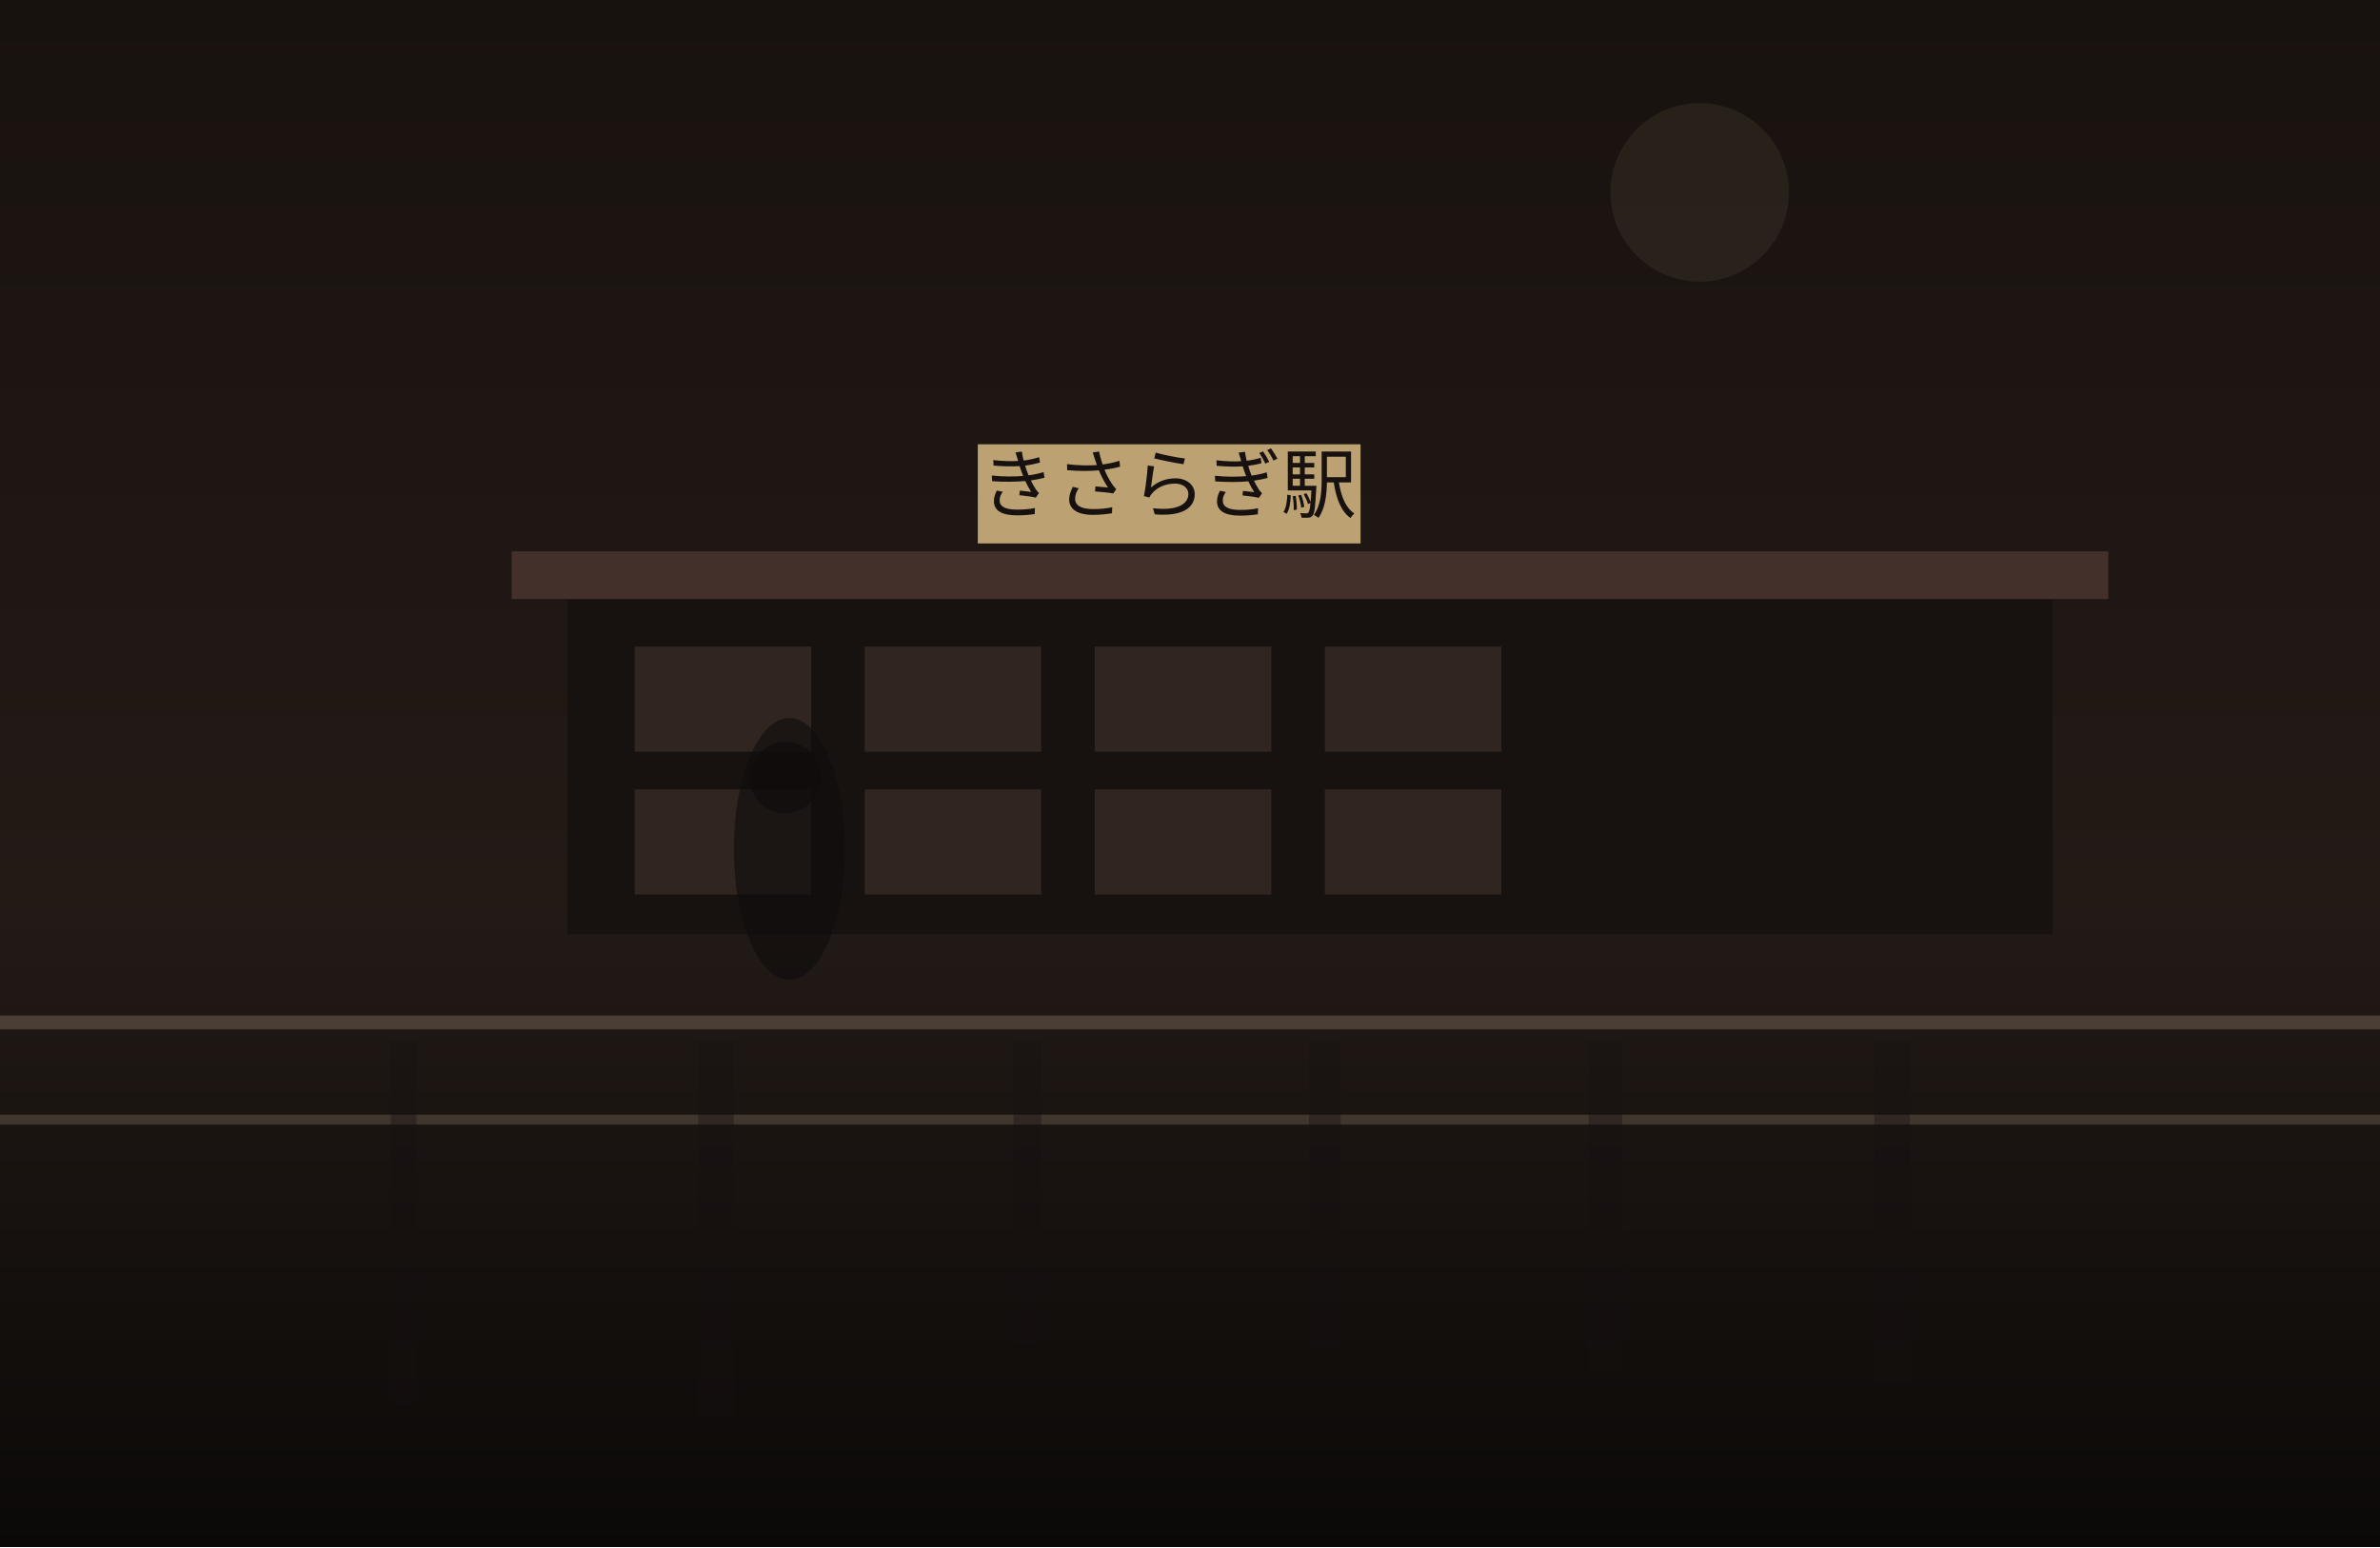
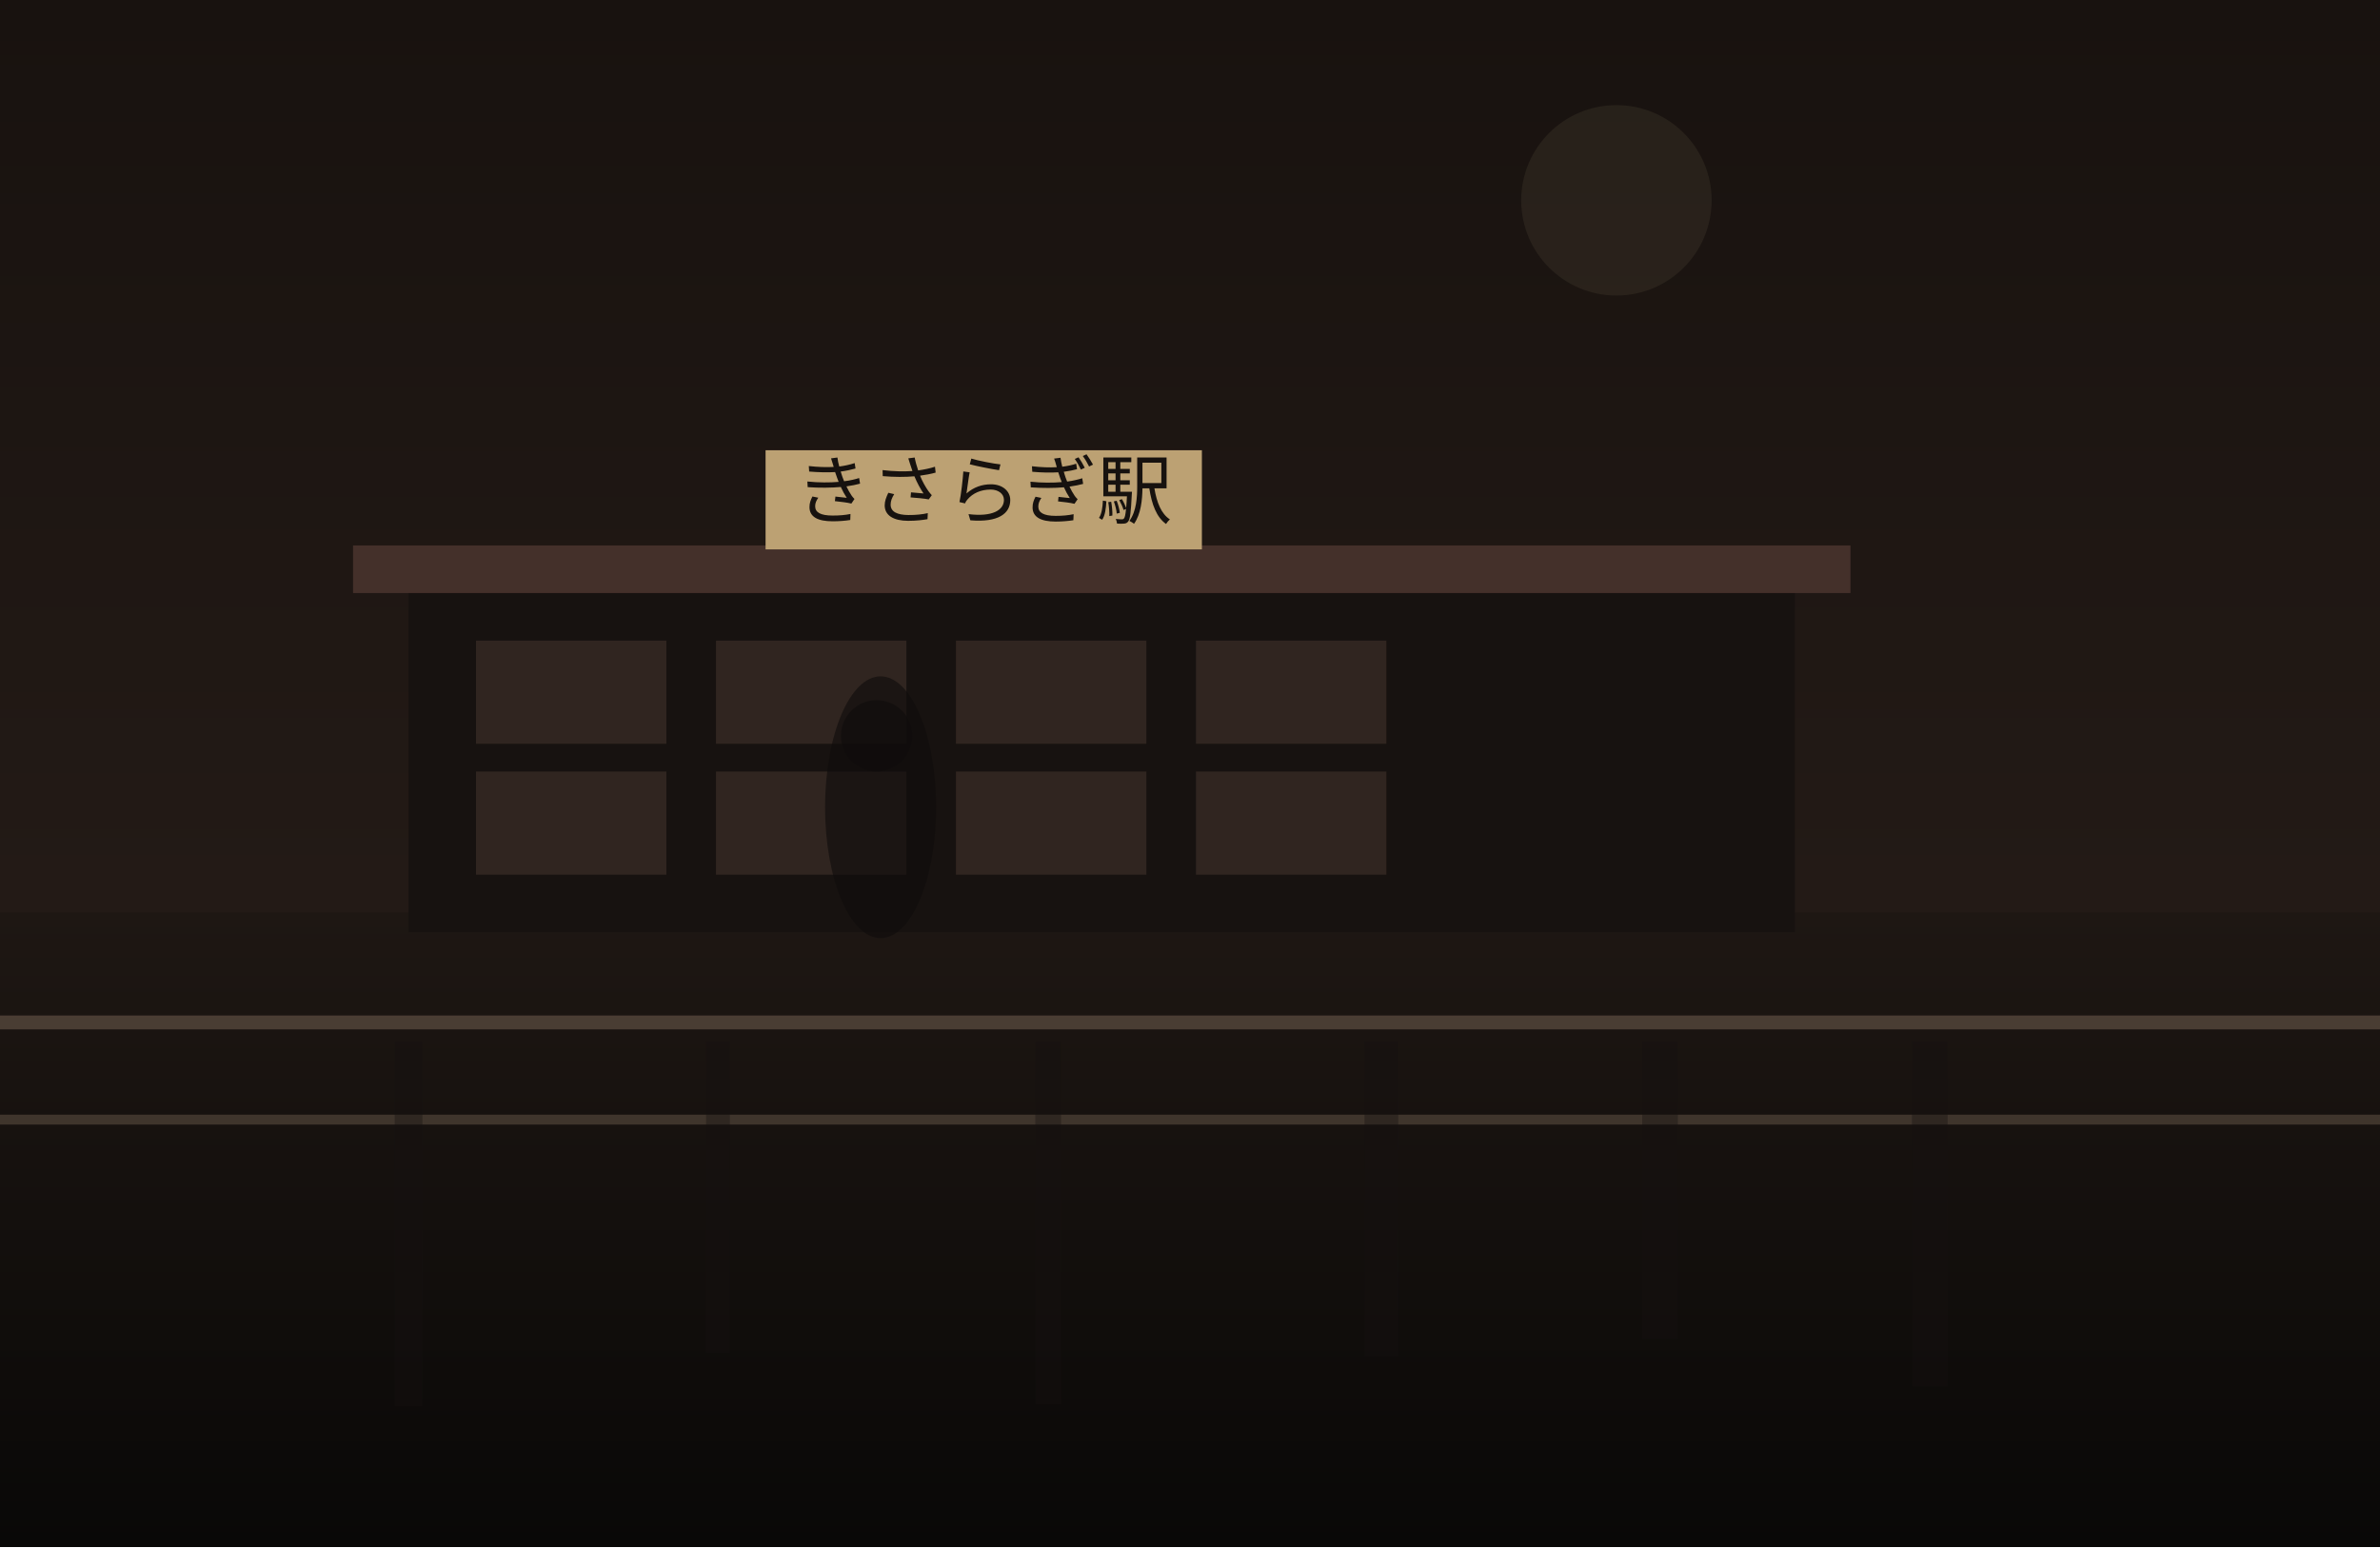
<svg xmlns="http://www.w3.org/2000/svg" width="1200" height="780" viewBox="0 0 1200 780" fill="none">
  <defs>
    <linearGradient id="sky" x1="600" y1="0" x2="600" y2="780" gradientUnits="userSpaceOnUse">
      <stop stop-color="#18120F" />
      <stop offset="1" stop-color="#2B201B" />
    </linearGradient>
    <linearGradient id="ground" x1="600" y1="460" x2="600" y2="780" gradientUnits="userSpaceOnUse">
-       <stop stop-color="#221A16" />
-       <stop offset="1" stop-color="#0B0908" />
+       <stop stop-color="#1E1713" />
+       <stop offset="1" stop-color="#090807" />
    </linearGradient>
  </defs>
  <rect width="1200" height="780" fill="url(#sky)" />
-   <circle cx="857" cy="97" r="45" fill="#D2BC91" fill-opacity="0.08" />
+   <circle cx="815" cy="101" r="48" fill="#D2BC91" fill-opacity="0.08" />
  <rect y="460" width="1200" height="320" fill="url(#ground)" />
-   <rect x="286" y="298" width="749" height="173" fill="#171210" />
-   <rect x="258" y="278" width="805" height="24" fill="#44302A" />
-   <rect x="320" y="326" width="89" height="53" fill="#332721" opacity="0.9" />
-   <rect x="436" y="326" width="89" height="53" fill="#332721" opacity="0.9" />
-   <rect x="552" y="326" width="89" height="53" fill="#332721" opacity="0.9" />
-   <rect x="668" y="326" width="89" height="53" fill="#332721" opacity="0.9" />
-   <rect x="320" y="398" width="89" height="53" fill="#332721" opacity="0.9" />
-   <rect x="436" y="398" width="89" height="53" fill="#332721" opacity="0.9" />
-   <rect x="552" y="398" width="89" height="53" fill="#332721" opacity="0.9" />
-   <rect x="668" y="398" width="89" height="53" fill="#332721" opacity="0.9" />
-   <rect x="493" y="224" width="193" height="50" fill="#BCA173" />
-   <text x="589" y="258" text-anchor="middle" font-size="38" font-family="serif" fill="#17120F">きさらぎ駅</text>
+   <rect x="206" y="295" width="699" height="175" fill="#171210" />
+   <rect x="178" y="275" width="755" height="24" fill="#44302A" />
+   <rect x="240" y="323" width="96" height="52" fill="#332721" opacity="0.9" />
+   <rect x="361" y="323" width="96" height="52" fill="#332721" opacity="0.9" />
+   <rect x="482" y="323" width="96" height="52" fill="#332721" opacity="0.9" />
+   <rect x="603" y="323" width="96" height="52" fill="#332721" opacity="0.9" />
+   <rect x="240" y="389" width="96" height="52" fill="#332721" opacity="0.9" />
+   <rect x="361" y="389" width="96" height="52" fill="#332721" opacity="0.9" />
+   <rect x="482" y="389" width="96" height="52" fill="#332721" opacity="0.9" />
+   <rect x="603" y="389" width="96" height="52" fill="#332721" opacity="0.9" />
+   <rect x="386" y="227" width="220" height="50" fill="#BCA173" />
+   <text x="496" y="261" text-anchor="middle" font-size="38" font-family="serif" fill="#17120F">きさらぎ駅</text>
  <rect x="0" y="512" width="1200" height="7" fill="#6F5D4F" fill-opacity="0.56" />
  <rect x="0" y="562" width="1200" height="5" fill="#8A7562" fill-opacity="0.35" />
-   <rect x="197" y="525" width="13" height="183" fill="#151110" opacity="0.38" />
-   <rect x="352" y="525" width="18" height="190" fill="#151110" opacity="0.38" />
-   <rect x="511" y="525" width="14" height="152" fill="#151110" opacity="0.38" />
-   <rect x="660" y="525" width="16" height="155" fill="#151110" opacity="0.38" />
-   <rect x="801" y="525" width="17" height="166" fill="#151110" opacity="0.38" />
-   <rect x="945" y="525" width="18" height="173" fill="#151110" opacity="0.38" />
-   <ellipse cx="398" cy="428" rx="28" ry="66" fill="#0F0C0B" opacity="0.62" />
-   <ellipse cx="396" cy="392" rx="18" ry="18" fill="#0F0C0B" opacity="0.62" />
+   <rect x="199" y="525" width="14" height="184" fill="#151110" opacity="0.38" />
+   <rect x="356" y="525" width="12" height="157" fill="#151110" opacity="0.38" />
+   <rect x="522" y="525" width="13" height="183" fill="#151110" opacity="0.38" />
+   <rect x="688" y="525" width="17" height="159" fill="#151110" opacity="0.38" />
+   <rect x="828" y="525" width="18" height="150" fill="#151110" opacity="0.38" />
+   <rect x="964" y="525" width="18" height="174" fill="#151110" opacity="0.38" />
+   <ellipse cx="444" cy="407" rx="28" ry="66" fill="#0F0C0B" opacity="0.62" />
+   <ellipse cx="442" cy="371" rx="18" ry="18" fill="#0F0C0B" opacity="0.62" />
</svg>
